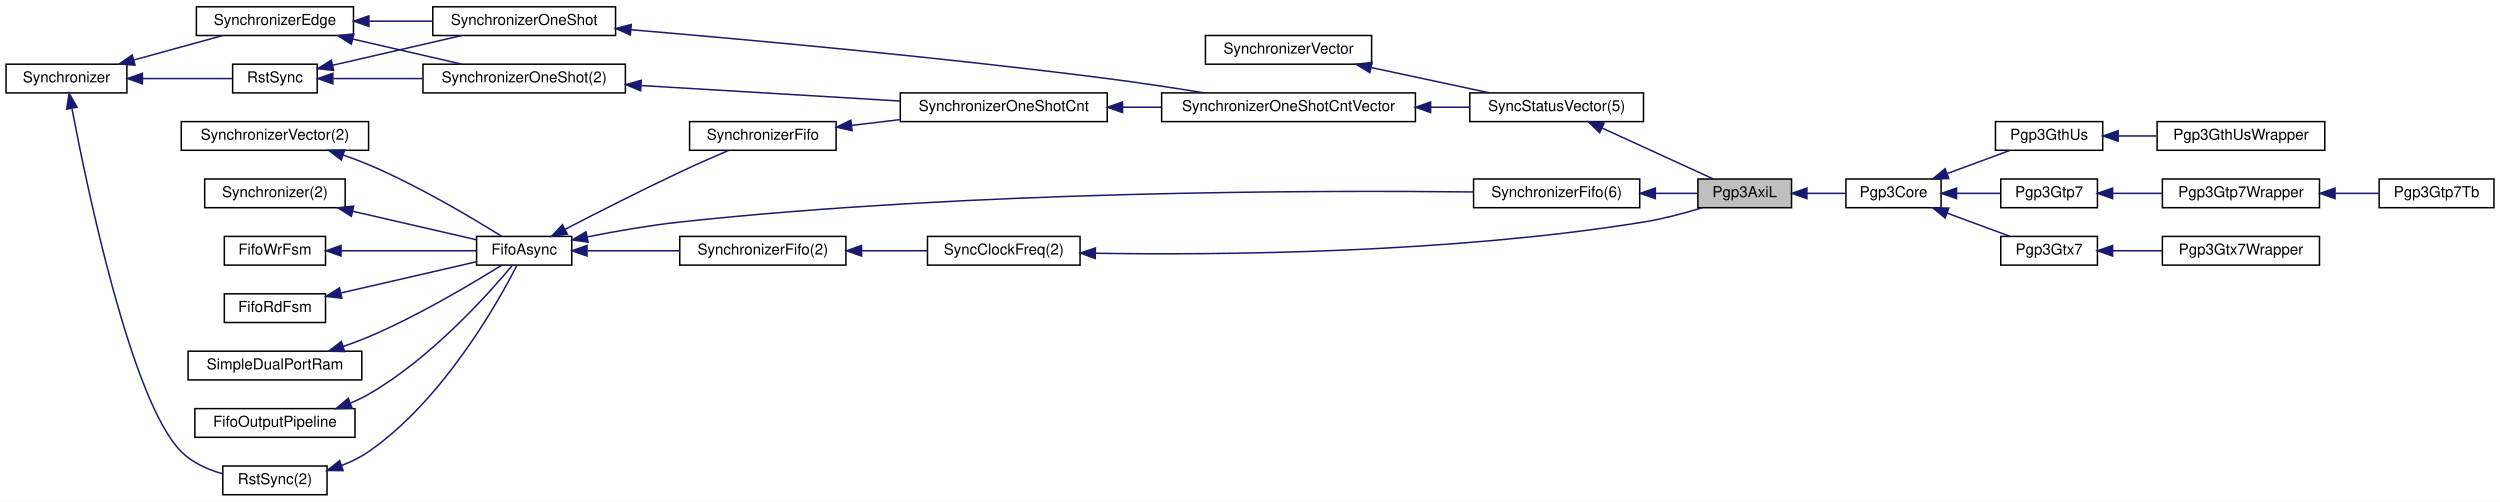
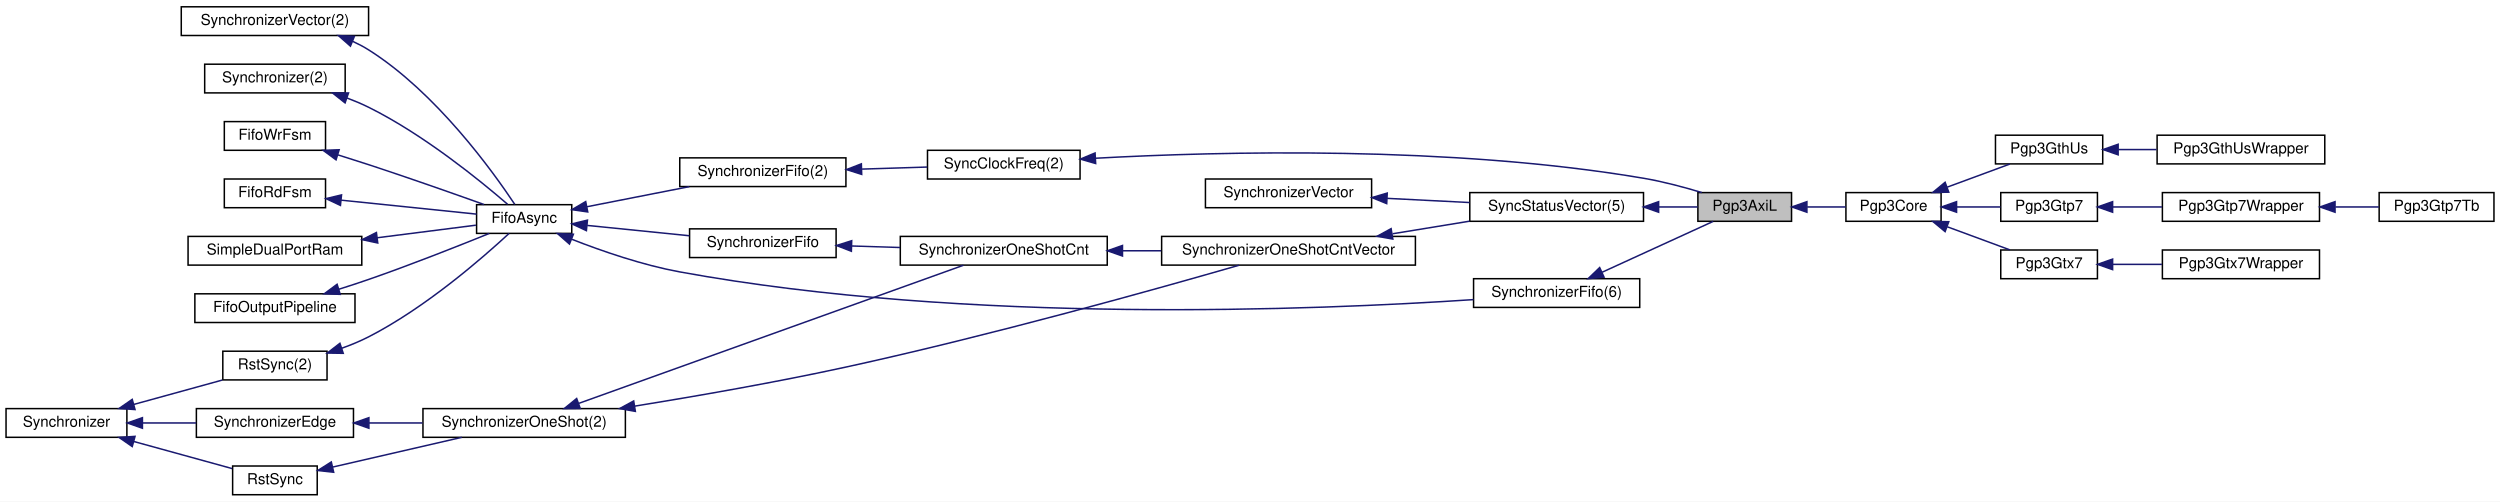
<svg xmlns="http://www.w3.org/2000/svg" xmlns:xlink="http://www.w3.org/1999/xlink" width="1655pt" height="332pt" viewBox="0.00 0.00 1655.00 332.00">
  <g id="graph0" class="graph" transform="scale(1 1) rotate(0) translate(4 328)">
    <polygon fill="#ffffff" stroke="transparent" points="-4,4 -4,-328 1651,-328 1651,4 -4,4" />
    <g id="node1" class="node">
-       <polygon fill="#bfbfbf" stroke="#000000" points="1120,-190.5 1120,-209.5 1182,-209.5 1182,-190.5 1120,-190.5" />
-       <text text-anchor="middle" x="1151" y="-197.5" font-family="Helvetica,sans-Serif" font-size="10.00" fill="#000000">Pgp3AxiL</text>
-     </g>
-     <g id="node23" class="node">
-       <g id="a_node23">
+       <polygon fill="#bfbfbf" stroke="#000000" points="1120,-181.5 1120,-200.5 1182,-200.5 1182,-181.5 1120,-181.5" />
+       <text text-anchor="middle" x="1151" y="-188.5" font-family="Helvetica,sans-Serif" font-size="10.00" fill="#000000">Pgp3AxiL</text>
+     </g>
+     <g id="node22" class="node">
+       <g id="a_node22">
        <a xlink:href="classPgp3Core.html" target="_top" xlink:title="Pgp3Core">
-           <polygon fill="#ffffff" stroke="#000000" points="1218,-190.5 1218,-209.5 1281,-209.5 1281,-190.5 1218,-190.5" />
-           <text text-anchor="middle" x="1249.5" y="-197.5" font-family="Helvetica,sans-Serif" font-size="10.00" fill="#000000">Pgp3Core</text>
-         </a>
-       </g>
-     </g>
-     <g id="edge28" class="edge">
-       <path fill="none" stroke="#191970" d="M1192.343,-200C1200.877,-200 1209.736,-200 1217.86,-200" />
-       <polygon fill="#191970" stroke="#191970" points="1192.166,-196.5 1182.166,-200 1192.166,-203.5 1192.166,-196.5" />
+           <polygon fill="#ffffff" stroke="#000000" points="1218,-181.5 1218,-200.5 1281,-200.5 1281,-181.5 1218,-181.5" />
+           <text text-anchor="middle" x="1249.5" y="-188.5" font-family="Helvetica,sans-Serif" font-size="10.00" fill="#000000">Pgp3Core</text>
+         </a>
+       </g>
+     </g>
+     <g id="edge26" class="edge">
+       <path fill="none" stroke="#191970" d="M1192.343,-191C1200.877,-191 1209.736,-191 1217.86,-191" />
+       <polygon fill="#191970" stroke="#191970" points="1192.166,-187.5 1182.166,-191 1192.166,-194.5 1192.166,-187.5" />
    </g>
    <g id="node2" class="node">
      <g id="a_node2">
        <a xlink:href="classSynchronizerFifo.html" target="_top" xlink:title="SynchronizerFifo(6)">
-           <polygon fill="#ffffff" stroke="#000000" points="971.5,-190.5 971.5,-209.5 1081.5,-209.5 1081.5,-190.5 971.5,-190.5" />
-           <text text-anchor="middle" x="1026.5" y="-197.5" font-family="Helvetica,sans-Serif" font-size="10.00" fill="#000000">SynchronizerFifo(6)</text>
+           <polygon fill="#ffffff" stroke="#000000" points="971.5,-124.5 971.5,-143.5 1081.5,-143.5 1081.5,-124.5 971.5,-124.5" />
+           <text text-anchor="middle" x="1026.5" y="-131.5" font-family="Helvetica,sans-Serif" font-size="10.00" fill="#000000">SynchronizerFifo(6)</text>
        </a>
      </g>
    </g>
    <g id="edge1" class="edge">
-       <path fill="none" stroke="#191970" d="M1091.92,-200C1101.602,-200 1111.182,-200 1119.719,-200" />
-       <polygon fill="#191970" stroke="#191970" points="1091.833,-196.5 1081.832,-200 1091.832,-203.5 1091.833,-196.5" />
+       <path fill="none" stroke="#191970" d="M1056.549,-147.757C1079.296,-158.172 1109.96,-172.211 1130.093,-181.428" />
+       <polygon fill="#191970" stroke="#191970" points="1057.888,-144.521 1047.339,-143.541 1054.974,-150.886 1057.888,-144.521" />
    </g>
    <g id="node3" class="node">
      <g id="a_node3">
        <a xlink:href="classFifoAsync.html" target="_top" xlink:title="FifoAsync">
-           <polygon fill="#ffffff" stroke="#000000" points="311.5,-152.5 311.5,-171.5 374.5,-171.5 374.5,-152.5 311.5,-152.5" />
-           <text text-anchor="middle" x="343" y="-159.5" font-family="Helvetica,sans-Serif" font-size="10.00" fill="#000000">FifoAsync</text>
+           <polygon fill="#ffffff" stroke="#000000" points="311.5,-173.5 311.5,-192.5 374.5,-192.5 374.5,-173.5 311.5,-173.5" />
+           <text text-anchor="middle" x="343" y="-180.5" font-family="Helvetica,sans-Serif" font-size="10.00" fill="#000000">FifoAsync</text>
        </a>
      </g>
    </g>
    <g id="edge2" class="edge">
-       <path fill="none" stroke="#191970" d="M384.777,-171.175C403.419,-174.888 425.712,-178.809 446,-181 638.234,-201.758 868.174,-202.079 971.484,-200.933" />
-       <polygon fill="#191970" stroke="#191970" points="385.33,-167.716 374.832,-169.145 383.93,-174.574 385.33,-167.716" />
-     </g>
-     <g id="node20" class="node">
-       <g id="a_node20">
+       <path fill="none" stroke="#191970" d="M374.554,-169.583C394.618,-161.733 421.366,-152.506 446,-148 636.398,-113.177 867.73,-122.713 971.496,-129.658" />
+       <polygon fill="#191970" stroke="#191970" points="372.979,-166.444 365,-173.414 375.584,-172.941 372.979,-166.444" />
+     </g>
+     <g id="node19" class="node">
+       <g id="a_node19">
        <a xlink:href="classSynchronizerFifo.html" target="_top" xlink:title="SynchronizerFifo">
-           <polygon fill="#ffffff" stroke="#000000" points="452.5,-228.5 452.5,-247.5 549.5,-247.5 549.5,-228.5 452.5,-228.5" />
-           <text text-anchor="middle" x="501" y="-235.5" font-family="Helvetica,sans-Serif" font-size="10.00" fill="#000000">SynchronizerFifo</text>
-         </a>
-       </g>
-     </g>
-     <g id="edge24" class="edge">
-       <path fill="none" stroke="#191970" d="M370.204,-176.258C390.852,-186.952 420.022,-201.786 446,-214 456.559,-218.965 468.407,-224.179 478.394,-228.474" />
-       <polygon fill="#191970" stroke="#191970" points="371.569,-173.023 361.082,-171.516 368.341,-179.234 371.569,-173.023" />
-     </g>
-     <g id="node22" class="node">
-       <g id="a_node22">
+           <polygon fill="#ffffff" stroke="#000000" points="452.5,-157.5 452.5,-176.5 549.5,-176.5 549.5,-157.5 452.5,-157.5" />
+           <text text-anchor="middle" x="501" y="-164.5" font-family="Helvetica,sans-Serif" font-size="10.00" fill="#000000">SynchronizerFifo</text>
+         </a>
+       </g>
+     </g>
+     <g id="edge22" class="edge">
+       <path fill="none" stroke="#191970" d="M384.699,-178.777C405.465,-176.674 430.695,-174.119 452.342,-171.927" />
+       <polygon fill="#191970" stroke="#191970" points="384.19,-175.311 374.594,-179.801 384.896,-182.275 384.19,-175.311" />
+     </g>
+     <g id="node21" class="node">
+       <g id="a_node21">
        <a xlink:href="classSynchronizerFifo.html" target="_top" xlink:title="SynchronizerFifo(2)">
-           <polygon fill="#ffffff" stroke="#000000" points="446,-152.5 446,-171.5 556,-171.5 556,-152.5 446,-152.5" />
-           <text text-anchor="middle" x="501" y="-159.5" font-family="Helvetica,sans-Serif" font-size="10.00" fill="#000000">SynchronizerFifo(2)</text>
-         </a>
-       </g>
-     </g>
-     <g id="edge27" class="edge">
-       <path fill="none" stroke="#191970" d="M384.845,-162C403.518,-162 425.777,-162 445.789,-162" />
-       <polygon fill="#191970" stroke="#191970" points="384.594,-158.5 374.594,-162 384.594,-165.5 384.594,-158.5" />
+           <polygon fill="#ffffff" stroke="#000000" points="446,-204.5 446,-223.5 556,-223.5 556,-204.5 446,-204.5" />
+           <text text-anchor="middle" x="501" y="-211.5" font-family="Helvetica,sans-Serif" font-size="10.00" fill="#000000">SynchronizerFifo(2)</text>
+         </a>
+       </g>
+     </g>
+     <g id="edge25" class="edge">
+       <path fill="none" stroke="#191970" d="M384.414,-191.126C405.235,-195.211 430.596,-200.187 452.342,-204.453" />
+       <polygon fill="#191970" stroke="#191970" points="385.081,-187.69 374.594,-189.199 383.733,-194.559 385.081,-187.69" />
    </g>
    <g id="node4" class="node">
      <g id="a_node4">
        <a xlink:href="classRstSync.html" target="_top" xlink:title="RstSync(2)">
-           <polygon fill="#ffffff" stroke="#000000" points="143.5,-.5 143.5,-19.5 212.5,-19.5 212.5,-.5 143.5,-.5" />
-           <text text-anchor="middle" x="178" y="-7.5" font-family="Helvetica,sans-Serif" font-size="10.00" fill="#000000">RstSync(2)</text>
+           <polygon fill="#ffffff" stroke="#000000" points="143.5,-76.5 143.5,-95.5 212.5,-95.5 212.5,-76.5 143.5,-76.5" />
+           <text text-anchor="middle" x="178" y="-83.5" font-family="Helvetica,sans-Serif" font-size="10.00" fill="#000000">RstSync(2)</text>
        </a>
      </g>
    </g>
    <g id="edge3" class="edge">
-       <path fill="none" stroke="#191970" d="M222.335,-19.887C228.56,-22.309 234.651,-25.304 240,-29 289.257,-63.032 325.675,-127.846 338.23,-152.32" />
-       <polygon fill="#191970" stroke="#191970" points="223.122,-16.457 212.528,-16.532 220.857,-23.08 223.122,-16.457" />
+       <path fill="none" stroke="#191970" d="M222.192,-97.439C228.311,-99.625 234.409,-102.141 240,-105 277.545,-124.202 315.494,-157.267 333.006,-173.478" />
+       <polygon fill="#191970" stroke="#191970" points="223.223,-94.094 212.629,-94.275 221.023,-100.74 223.223,-94.094" />
    </g>
    <g id="node5" class="node">
      <g id="a_node5">
        <a xlink:href="classSynchronizer.html" target="_top" xlink:title="Synchronizer">
-           <polygon fill="#ffffff" stroke="#000000" points="0,-266.5 0,-285.5 80,-285.5 80,-266.5 0,-266.5" />
-           <text text-anchor="middle" x="40" y="-273.5" font-family="Helvetica,sans-Serif" font-size="10.00" fill="#000000">Synchronizer</text>
+           <polygon fill="#ffffff" stroke="#000000" points="0,-38.5 0,-57.5 80,-57.5 80,-38.5 0,-38.5" />
+           <text text-anchor="middle" x="40" y="-45.5" font-family="Helvetica,sans-Serif" font-size="10.00" fill="#000000">Synchronizer</text>
        </a>
      </g>
    </g>
    <g id="edge4" class="edge">
-       <path fill="none" stroke="#191970" d="M43.634,-256.145C53.65,-203.453 83.1,-61.863 116,-29 123.328,-21.68 133.396,-17.168 143.289,-14.39" />
-       <polygon fill="#191970" stroke="#191970" points="40.146,-255.757 41.749,-266.23 47.027,-257.043 40.146,-255.757" />
+       <path fill="none" stroke="#191970" d="M84.473,-60.246C103.495,-65.484 125.375,-71.509 143.188,-76.414" />
+       <polygon fill="#191970" stroke="#191970" points="85.394,-56.87 74.823,-57.589 83.535,-63.618 85.394,-56.87" />
    </g>
    <g id="node16" class="node">
      <g id="a_node16">
        <a xlink:href="classRstSync.html" target="_top" xlink:title="RstSync">
-           <polygon fill="#ffffff" stroke="#000000" points="150,-266.5 150,-285.5 206,-285.5 206,-266.5 150,-266.5" />
-           <text text-anchor="middle" x="178" y="-273.5" font-family="Helvetica,sans-Serif" font-size="10.00" fill="#000000">RstSync</text>
+           <polygon fill="#ffffff" stroke="#000000" points="150,-.5 150,-19.5 206,-19.5 206,-.5 150,-.5" />
+           <text text-anchor="middle" x="178" y="-7.5" font-family="Helvetica,sans-Serif" font-size="10.00" fill="#000000">RstSync</text>
        </a>
      </g>
    </g>
    <g id="edge16" class="edge">
-       <path fill="none" stroke="#191970" d="M90.488,-276C110.461,-276 132.668,-276 149.715,-276" />
-       <polygon fill="#191970" stroke="#191970" points="90.286,-272.5 80.286,-276 90.286,-279.5 90.286,-272.5" />
+       <path fill="none" stroke="#191970" d="M84.667,-35.7C106.033,-29.817 130.969,-22.951 149.689,-17.796" />
+       <polygon fill="#191970" stroke="#191970" points="83.535,-32.382 74.823,-38.411 85.394,-39.13 83.535,-32.382" />
    </g>
    <g id="node17" class="node">
      <g id="a_node17">
        <a xlink:href="classSynchronizerEdge.html" target="_top" xlink:title="SynchronizerEdge">
-           <polygon fill="#ffffff" stroke="#000000" points="126,-304.5 126,-323.5 230,-323.5 230,-304.5 126,-304.5" />
-           <text text-anchor="middle" x="178" y="-311.5" font-family="Helvetica,sans-Serif" font-size="10.00" fill="#000000">SynchronizerEdge</text>
+           <polygon fill="#ffffff" stroke="#000000" points="126,-38.5 126,-57.5 230,-57.5 230,-38.5 126,-38.5" />
+           <text text-anchor="middle" x="178" y="-45.5" font-family="Helvetica,sans-Serif" font-size="10.00" fill="#000000">SynchronizerEdge</text>
        </a>
      </g>
    </g>
    <g id="edge18" class="edge">
-       <path fill="none" stroke="#191970" d="M84.473,-288.246C103.495,-293.484 125.375,-299.509 143.188,-304.414" />
-       <polygon fill="#191970" stroke="#191970" points="85.394,-284.87 74.823,-285.589 83.535,-291.618 85.394,-284.87" />
+       <path fill="none" stroke="#191970" d="M90.586,-48C102.07,-48 114.288,-48 125.837,-48" />
+       <polygon fill="#191970" stroke="#191970" points="90.286,-44.5 80.286,-48 90.286,-51.5 90.286,-44.5" />
    </g>
    <g id="node6" class="node">
      <g id="a_node6">
        <a xlink:href="classSynchronizerVector.html" target="_top" xlink:title="SynchronizerVector(2)">
-           <polygon fill="#ffffff" stroke="#000000" points="116,-228.5 116,-247.5 240,-247.5 240,-228.5 116,-228.5" />
-           <text text-anchor="middle" x="178" y="-235.5" font-family="Helvetica,sans-Serif" font-size="10.00" fill="#000000">SynchronizerVector(2)</text>
+           <polygon fill="#ffffff" stroke="#000000" points="116,-304.5 116,-323.5 240,-323.5 240,-304.5 116,-304.5" />
+           <text text-anchor="middle" x="178" y="-311.5" font-family="Helvetica,sans-Serif" font-size="10.00" fill="#000000">SynchronizerVector(2)</text>
        </a>
      </g>
    </g>
    <g id="edge5" class="edge">
-       <path fill="none" stroke="#191970" d="M223.135,-225.378C228.878,-223.42 234.623,-221.282 240,-219 272.735,-205.106 308.554,-183.766 328.142,-171.522" />
-       <polygon fill="#191970" stroke="#191970" points="221.967,-222.078 213.539,-228.498 224.131,-228.735 221.967,-222.078" />
+       <path fill="none" stroke="#191970" d="M229.387,-300.665C233.085,-298.982 236.666,-297.101 240,-295 284.699,-266.833 322.422,-214.317 336.787,-192.69" />
+       <polygon fill="#191970" stroke="#191970" points="227.984,-297.457 220.026,-304.451 230.609,-303.946 227.984,-297.457" />
    </g>
    <g id="node7" class="node">
      <g id="a_node7">
        <a xlink:href="classSynchronizer.html" target="_top" xlink:title="Synchronizer(2)">
-           <polygon fill="#ffffff" stroke="#000000" points="131.5,-190.5 131.5,-209.5 224.5,-209.5 224.5,-190.5 131.5,-190.5" />
-           <text text-anchor="middle" x="178" y="-197.5" font-family="Helvetica,sans-Serif" font-size="10.00" fill="#000000">Synchronizer(2)</text>
+           <polygon fill="#ffffff" stroke="#000000" points="131.5,-266.5 131.5,-285.5 224.5,-285.5 224.5,-266.5 131.5,-266.5" />
+           <text text-anchor="middle" x="178" y="-273.5" font-family="Helvetica,sans-Serif" font-size="10.00" fill="#000000">Synchronizer(2)</text>
        </a>
      </g>
    </g>
    <g id="edge6" class="edge">
-       <path fill="none" stroke="#191970" d="M229.61,-188.114C256.355,-181.955 288.162,-174.629 311.272,-169.307" />
-       <polygon fill="#191970" stroke="#191970" points="228.596,-184.756 219.637,-190.411 230.167,-191.577 228.596,-184.756" />
+       <path fill="none" stroke="#191970" d="M225.645,-263.152C230.582,-261.304 235.452,-259.255 240,-257 276.497,-238.91 314.034,-208.32 332.048,-192.744" />
+       <polygon fill="#191970" stroke="#191970" points="224.433,-259.867 216.135,-266.455 226.73,-266.48 224.433,-259.867" />
    </g>
    <g id="node8" class="node">
      <g id="a_node8">
        <a xlink:href="classFifoWrFsm.html" target="_top" xlink:title="FifoWrFsm">
-           <polygon fill="#ffffff" stroke="#000000" points="144.5,-152.5 144.5,-171.5 211.5,-171.5 211.5,-152.5 144.5,-152.5" />
-           <text text-anchor="middle" x="178" y="-159.5" font-family="Helvetica,sans-Serif" font-size="10.00" fill="#000000">FifoWrFsm</text>
+           <polygon fill="#ffffff" stroke="#000000" points="144.5,-228.5 144.5,-247.5 211.5,-247.5 211.5,-228.5 144.5,-228.5" />
+           <text text-anchor="middle" x="178" y="-235.5" font-family="Helvetica,sans-Serif" font-size="10.00" fill="#000000">FifoWrFsm</text>
        </a>
      </g>
    </g>
    <g id="edge7" class="edge">
-       <path fill="none" stroke="#191970" d="M221.801,-162C250.029,-162 286.074,-162 311.493,-162" />
-       <polygon fill="#191970" stroke="#191970" points="221.788,-158.5 211.788,-162 221.788,-165.5 221.788,-158.5" />
+       <path fill="none" stroke="#191970" d="M219.711,-225.461C226.506,-223.348 233.459,-221.144 240,-219 266.1,-210.443 295.678,-200.03 316.42,-192.609" />
+       <polygon fill="#191970" stroke="#191970" points="218.461,-222.184 209.935,-228.473 220.522,-228.873 218.461,-222.184" />
    </g>
    <g id="node9" class="node">
      <g id="a_node9">
        <a xlink:href="classFifoRdFsm.html" target="_top" xlink:title="FifoRdFsm">
-           <polygon fill="#ffffff" stroke="#000000" points="144.5,-114.5 144.5,-133.5 211.5,-133.5 211.5,-114.5 144.5,-114.5" />
-           <text text-anchor="middle" x="178" y="-121.5" font-family="Helvetica,sans-Serif" font-size="10.00" fill="#000000">FifoRdFsm</text>
+           <polygon fill="#ffffff" stroke="#000000" points="144.5,-190.5 144.5,-209.5 211.5,-209.5 211.5,-190.5 144.5,-190.5" />
+           <text text-anchor="middle" x="178" y="-197.5" font-family="Helvetica,sans-Serif" font-size="10.00" fill="#000000">FifoRdFsm</text>
        </a>
      </g>
    </g>
    <g id="edge8" class="edge">
-       <path fill="none" stroke="#191970" d="M221.801,-134.087C250.029,-140.589 286.074,-148.89 311.493,-154.744" />
-       <polygon fill="#191970" stroke="#191970" points="222.319,-130.615 211.788,-131.782 220.748,-137.437 222.319,-130.615" />
+       <path fill="none" stroke="#191970" d="M221.801,-195.487C250.029,-192.579 286.074,-188.865 311.493,-186.246" />
+       <polygon fill="#191970" stroke="#191970" points="221.377,-192.012 211.788,-196.519 222.095,-198.975 221.377,-192.012" />
    </g>
    <g id="node10" class="node">
      <g id="a_node10">
        <a xlink:href="classSimpleDualPortRam.html" target="_top" xlink:title="SimpleDualPortRam">
-           <polygon fill="#ffffff" stroke="#000000" points="120.5,-76.5 120.5,-95.5 235.5,-95.5 235.5,-76.5 120.5,-76.5" />
-           <text text-anchor="middle" x="178" y="-83.5" font-family="Helvetica,sans-Serif" font-size="10.00" fill="#000000">SimpleDualPortRam</text>
+           <polygon fill="#ffffff" stroke="#000000" points="120.5,-152.5 120.5,-171.5 235.5,-171.5 235.5,-152.5 120.5,-152.5" />
+           <text text-anchor="middle" x="178" y="-159.5" font-family="Helvetica,sans-Serif" font-size="10.00" fill="#000000">SimpleDualPortRam</text>
        </a>
      </g>
    </g>
    <g id="edge9" class="edge">
-       <path fill="none" stroke="#191970" d="M223.135,-98.622C228.878,-100.58 234.623,-102.718 240,-105 272.735,-118.894 308.554,-140.234 328.142,-152.478" />
-       <polygon fill="#191970" stroke="#191970" points="224.131,-95.265 213.539,-95.502 221.967,-101.922 224.131,-95.265" />
+       <path fill="none" stroke="#191970" d="M245.632,-170.608C268.264,-173.488 292.44,-176.565 311.04,-178.932" />
+       <polygon fill="#191970" stroke="#191970" points="246.071,-167.135 235.709,-169.345 245.187,-174.079 246.071,-167.135" />
    </g>
    <g id="node11" class="node">
      <g id="a_node11">
        <a xlink:href="classFifoOutputPipeline.html" target="_top" xlink:title="FifoOutputPipeline">
-           <polygon fill="#ffffff" stroke="#000000" points="125,-38.5 125,-57.5 231,-57.5 231,-38.5 125,-38.5" />
-           <text text-anchor="middle" x="178" y="-45.5" font-family="Helvetica,sans-Serif" font-size="10.00" fill="#000000">FifoOutputPipeline</text>
+           <polygon fill="#ffffff" stroke="#000000" points="125,-114.5 125,-133.5 231,-133.5 231,-114.5 125,-114.5" />
+           <text text-anchor="middle" x="178" y="-121.5" font-family="Helvetica,sans-Serif" font-size="10.00" fill="#000000">FifoOutputPipeline</text>
        </a>
      </g>
    </g>
    <g id="edge10" class="edge">
-       <path fill="none" stroke="#191970" d="M228.156,-61.2C232.263,-62.928 236.266,-64.856 240,-67 281.139,-90.62 319.367,-133.377 335.25,-152.412" />
-       <polygon fill="#191970" stroke="#191970" points="229.05,-57.797 218.459,-57.523 226.568,-64.342 229.05,-57.797" />
+       <path fill="none" stroke="#191970" d="M220.224,-136.487C226.868,-138.582 233.64,-140.794 240,-143 267.729,-152.619 299.104,-165.028 319.863,-173.456" />
+       <polygon fill="#191970" stroke="#191970" points="221.232,-133.135 210.644,-133.515 219.159,-139.821 221.232,-133.135" />
    </g>
    <g id="node12" class="node">
      <g id="a_node12">
        <a xlink:href="classSyncStatusVector.html" target="_top" xlink:title="SyncStatusVector(5)">
-           <polygon fill="#ffffff" stroke="#000000" points="969,-247.5 969,-266.5 1084,-266.5 1084,-247.5 969,-247.5" />
-           <text text-anchor="middle" x="1026.5" y="-254.5" font-family="Helvetica,sans-Serif" font-size="10.00" fill="#000000">SyncStatusVector(5)</text>
+           <polygon fill="#ffffff" stroke="#000000" points="969,-181.5 969,-200.5 1084,-200.5 1084,-181.5 969,-181.5" />
+           <text text-anchor="middle" x="1026.5" y="-188.5" font-family="Helvetica,sans-Serif" font-size="10.00" fill="#000000">SyncStatusVector(5)</text>
        </a>
      </g>
    </g>
    <g id="edge11" class="edge">
-       <path fill="none" stroke="#191970" d="M1056.549,-243.243C1079.296,-232.828 1109.96,-218.789 1130.093,-209.572" />
-       <polygon fill="#191970" stroke="#191970" points="1054.974,-240.114 1047.339,-247.459 1057.888,-246.479 1054.974,-240.114" />
+       <path fill="none" stroke="#191970" d="M1094.168,-191C1103.141,-191 1111.963,-191 1119.881,-191" />
+       <polygon fill="#191970" stroke="#191970" points="1094.012,-187.5 1084.012,-191 1094.012,-194.5 1094.012,-187.5" />
    </g>
    <g id="node13" class="node">
      <g id="a_node13">
        <a xlink:href="classSynchronizerVector.html" target="_top" xlink:title="SynchronizerVector">
-           <polygon fill="#ffffff" stroke="#000000" points="794,-285.5 794,-304.5 904,-304.5 904,-285.5 794,-285.5" />
-           <text text-anchor="middle" x="849" y="-292.5" font-family="Helvetica,sans-Serif" font-size="10.00" fill="#000000">SynchronizerVector</text>
+           <polygon fill="#ffffff" stroke="#000000" points="794,-190.5 794,-209.5 904,-209.5 904,-190.5 794,-190.5" />
+           <text text-anchor="middle" x="849" y="-197.5" font-family="Helvetica,sans-Serif" font-size="10.00" fill="#000000">SynchronizerVector</text>
        </a>
      </g>
    </g>
    <g id="edge12" class="edge">
-       <path fill="none" stroke="#191970" d="M903.897,-283.247C928.995,-277.874 958.343,-271.591 982.031,-266.52" />
-       <polygon fill="#191970" stroke="#191970" points="902.837,-279.895 893.791,-285.411 904.302,-286.74 902.837,-279.895" />
+       <path fill="none" stroke="#191970" d="M914.261,-196.691C932.167,-195.783 951.447,-194.805 968.89,-193.921" />
+       <polygon fill="#191970" stroke="#191970" points="913.999,-193.2 904.189,-197.202 914.354,-200.191 913.999,-193.2" />
    </g>
    <g id="node14" class="node">
      <g id="a_node14">
        <a xlink:href="classSynchronizerOneShotCntVector.html" target="_top" xlink:title="SynchronizerOneShotCntVector">
-           <polygon fill="#ffffff" stroke="#000000" points="765,-247.5 765,-266.5 933,-266.5 933,-247.5 765,-247.5" />
-           <text text-anchor="middle" x="849" y="-254.5" font-family="Helvetica,sans-Serif" font-size="10.00" fill="#000000">SynchronizerOneShotCntVector</text>
+           <polygon fill="#ffffff" stroke="#000000" points="765,-152.5 765,-171.5 933,-171.5 933,-152.5 765,-152.5" />
+           <text text-anchor="middle" x="849" y="-159.5" font-family="Helvetica,sans-Serif" font-size="10.00" fill="#000000">SynchronizerOneShotCntVector</text>
        </a>
      </g>
    </g>
    <g id="edge13" class="edge">
-       <path fill="none" stroke="#191970" d="M943.286,-257C951.976,-257 960.595,-257 968.809,-257" />
-       <polygon fill="#191970" stroke="#191970" points="943.072,-253.5 933.072,-257 943.072,-260.5 943.072,-253.5" />
+       <path fill="none" stroke="#191970" d="M917.941,-173.264C934.775,-176.014 952.612,-178.928 968.856,-181.582" />
+       <polygon fill="#191970" stroke="#191970" points="918.046,-169.734 907.612,-171.576 916.917,-176.643 918.046,-169.734" />
    </g>
    <g id="node15" class="node">
      <g id="a_node15">
-         <a xlink:href="classSynchronizerOneShot.html" target="_top" xlink:title="SynchronizerOneShot">
-           <polygon fill="#ffffff" stroke="#000000" points="282.5,-304.5 282.5,-323.5 403.5,-323.5 403.5,-304.5 282.5,-304.5" />
-           <text text-anchor="middle" x="343" y="-311.5" font-family="Helvetica,sans-Serif" font-size="10.00" fill="#000000">SynchronizerOneShot</text>
+         <a xlink:href="classSynchronizerOneShot.html" target="_top" xlink:title="SynchronizerOneShot(2)">
+           <polygon fill="#ffffff" stroke="#000000" points="276,-38.5 276,-57.5 410,-57.5 410,-38.5 276,-38.5" />
+           <text text-anchor="middle" x="343" y="-45.5" font-family="Helvetica,sans-Serif" font-size="10.00" fill="#000000">SynchronizerOneShot(2)</text>
        </a>
      </g>
    </g>
    <g id="edge14" class="edge">
-       <path fill="none" stroke="#191970" d="M413.76,-308.293C491.28,-301.747 619.216,-290.083 729,-276 750.026,-273.303 773.038,-269.795 793.235,-266.529" />
-       <polygon fill="#191970" stroke="#191970" points="413.302,-304.819 403.63,-309.143 413.888,-311.794 413.302,-304.819" />
-     </g>
-     <g id="edge15" class="edge">
-       <path fill="none" stroke="#191970" d="M216.44,-284.853C242.016,-290.743 275.587,-298.475 301.727,-304.495" />
-       <polygon fill="#191970" stroke="#191970" points="216.895,-281.366 206.364,-282.532 215.324,-288.188 216.895,-281.366" />
-     </g>
-     <g id="node19" class="node">
-       <g id="a_node19">
-         <a xlink:href="classSynchronizerOneShot.html" target="_top" xlink:title="SynchronizerOneShot(2)">
-           <polygon fill="#ffffff" stroke="#000000" points="276,-266.5 276,-285.5 410,-285.5 410,-266.5 276,-266.5" />
-           <text text-anchor="middle" x="343" y="-273.5" font-family="Helvetica,sans-Serif" font-size="10.00" fill="#000000">SynchronizerOneShot(2)</text>
-         </a>
-       </g>
-     </g>
-     <g id="edge21" class="edge">
-       <path fill="none" stroke="#191970" d="M216.82,-276C234.462,-276 255.848,-276 275.962,-276" />
-       <polygon fill="#191970" stroke="#191970" points="216.364,-272.5 206.364,-276 216.364,-279.5 216.364,-272.5" />
-     </g>
-     <g id="edge17" class="edge">
-       <path fill="none" stroke="#191970" d="M240.541,-314C254.292,-314 268.829,-314 282.497,-314" />
-       <polygon fill="#191970" stroke="#191970" points="240.207,-310.5 230.207,-314 240.207,-317.5 240.207,-310.5" />
-     </g>
-     <g id="edge22" class="edge">
-       <path fill="none" stroke="#191970" d="M229.654,-302.104C252.846,-296.763 279.838,-290.546 301.663,-285.52" />
-       <polygon fill="#191970" stroke="#191970" points="228.596,-298.756 219.637,-304.411 230.167,-305.577 228.596,-298.756" />
+       <path fill="none" stroke="#191970" d="M416.148,-59.13C457.386,-65.799 509.755,-74.926 556,-85 651.329,-105.766 762.347,-136.867 816.265,-152.422" />
+       <polygon fill="#191970" stroke="#191970" points="416.612,-55.66 406.184,-57.532 415.503,-62.572 416.612,-55.66" />
    </g>
    <g id="node18" class="node">
      <g id="a_node18">
        <a xlink:href="classSynchronizerOneShotCnt.html" target="_top" xlink:title="SynchronizerOneShotCnt">
-           <polygon fill="#ffffff" stroke="#000000" points="592,-247.5 592,-266.5 729,-266.5 729,-247.5 592,-247.5" />
-           <text text-anchor="middle" x="660.5" y="-254.5" font-family="Helvetica,sans-Serif" font-size="10.00" fill="#000000">SynchronizerOneShotCnt</text>
-         </a>
-       </g>
+           <polygon fill="#ffffff" stroke="#000000" points="592,-152.5 592,-171.5 729,-171.5 729,-152.5 592,-152.5" />
+           <text text-anchor="middle" x="660.5" y="-159.5" font-family="Helvetica,sans-Serif" font-size="10.00" fill="#000000">SynchronizerOneShotCnt</text>
+         </a>
+       </g>
+     </g>
+     <g id="edge20" class="edge">
+       <path fill="none" stroke="#191970" d="M379.263,-61.02C443.759,-84.178 576.966,-132.007 633.828,-152.423" />
+       <polygon fill="#191970" stroke="#191970" points="380.118,-57.609 369.524,-57.523 377.753,-64.197 380.118,-57.609" />
+     </g>
+     <g id="edge15" class="edge">
+       <path fill="none" stroke="#191970" d="M216.44,-18.853C242.016,-24.743 275.587,-32.475 301.727,-38.495" />
+       <polygon fill="#191970" stroke="#191970" points="216.895,-15.366 206.364,-16.532 215.324,-22.188 216.895,-15.366" />
+     </g>
+     <g id="edge17" class="edge">
+       <path fill="none" stroke="#191970" d="M240.222,-48C251.813,-48 263.974,-48 275.71,-48" />
+       <polygon fill="#191970" stroke="#191970" points="240.207,-44.5 230.207,-48 240.207,-51.5 240.207,-44.5" />
    </g>
    <g id="edge19" class="edge">
-       <path fill="none" stroke="#191970" d="M739.249,-257C747.665,-257 756.251,-257 764.728,-257" />
-       <polygon fill="#191970" stroke="#191970" points="739.086,-253.5 729.086,-257 739.086,-260.5 739.086,-253.5" />
-     </g>
-     <g id="edge20" class="edge">
-       <path fill="none" stroke="#191970" d="M420.586,-271.357C472.976,-268.222 541.499,-264.121 591.894,-261.106" />
-       <polygon fill="#191970" stroke="#191970" points="420.107,-267.879 410.334,-271.971 420.525,-274.867 420.107,-267.879" />
+       <path fill="none" stroke="#191970" d="M739.249,-162C747.665,-162 756.251,-162 764.728,-162" />
+       <polygon fill="#191970" stroke="#191970" points="739.086,-158.5 729.086,-162 739.086,-165.5 739.086,-158.5" />
+     </g>
+     <g id="edge21" class="edge">
+       <path fill="none" stroke="#191970" d="M559.911,-165.153C570.298,-164.828 581.193,-164.486 591.82,-164.153" />
+       <polygon fill="#191970" stroke="#191970" points="559.607,-161.661 549.722,-165.473 559.827,-168.657 559.607,-161.661" />
+     </g>
+     <g id="node20" class="node">
+       <g id="a_node20">
+         <a xlink:href="classSyncClockFreq.html" target="_top" xlink:title="SyncClockFreq(2)">
+           <polygon fill="#ffffff" stroke="#000000" points="610,-209.5 610,-228.5 711,-228.5 711,-209.5 610,-209.5" />
+           <text text-anchor="middle" x="660.5" y="-216.5" font-family="Helvetica,sans-Serif" font-size="10.00" fill="#000000">SyncClockFreq(2)</text>
+         </a>
+       </g>
    </g>
    <g id="edge23" class="edge">
-       <path fill="none" stroke="#191970" d="M559.911,-245.018C570.298,-246.255 581.193,-247.553 591.82,-248.819" />
-       <polygon fill="#191970" stroke="#191970" points="560.066,-241.511 549.722,-243.804 559.238,-248.462 560.066,-241.511" />
-     </g>
-     <g id="node21" class="node">
-       <g id="a_node21">
-         <a xlink:href="classSyncClockFreq.html" target="_top" xlink:title="SyncClockFreq(2)">
-           <polygon fill="#ffffff" stroke="#000000" points="610,-152.5 610,-171.5 711,-171.5 711,-152.5 610,-152.5" />
-           <text text-anchor="middle" x="660.5" y="-159.5" font-family="Helvetica,sans-Serif" font-size="10.00" fill="#000000">SyncClockFreq(2)</text>
-         </a>
-       </g>
-     </g>
-     <g id="edge25" class="edge">
-       <path fill="none" stroke="#191970" d="M721.3,-160.338C803.959,-159.075 956.153,-160.292 1084,-181 1097.009,-183.107 1111.087,-186.864 1122.964,-190.485" />
-       <polygon fill="#191970" stroke="#191970" points="721.022,-156.843 711.083,-160.513 721.141,-163.842 721.022,-156.843" />
-     </g>
-     <g id="edge26" class="edge">
-       <path fill="none" stroke="#191970" d="M566.68,-162C581.076,-162 596.103,-162 609.805,-162" />
-       <polygon fill="#191970" stroke="#191970" points="566.338,-158.5 556.338,-162 566.338,-165.5 566.338,-158.5" />
+       <path fill="none" stroke="#191970" d="M721.375,-223.253C804.119,-227.776 956.408,-231.63 1084,-210 1096.874,-207.817 1110.81,-204.095 1122.621,-200.52" />
+       <polygon fill="#191970" stroke="#191970" points="721.33,-219.744 711.147,-222.67 720.932,-226.733 721.33,-219.744" />
+     </g>
+     <g id="edge24" class="edge">
+       <path fill="none" stroke="#191970" d="M566.68,-216.059C581.076,-216.51 596.103,-216.981 609.805,-217.411" />
+       <polygon fill="#191970" stroke="#191970" points="566.442,-212.55 556.338,-215.735 566.223,-219.546 566.442,-212.55" />
+     </g>
+     <g id="node23" class="node">
+       <g id="a_node23">
+         <a xlink:href="classPgp3GthUs.html" target="_top" xlink:title="Pgp3GthUs">
+           <polygon fill="#ffffff" stroke="#000000" points="1317,-219.5 1317,-238.5 1388,-238.5 1388,-219.5 1317,-219.5" />
+           <text text-anchor="middle" x="1352.5" y="-226.5" font-family="Helvetica,sans-Serif" font-size="10.00" fill="#000000">Pgp3GthUs</text>
+         </a>
+       </g>
+     </g>
+     <g id="edge27" class="edge">
+       <path fill="none" stroke="#191970" d="M1285.057,-204.118C1298.68,-209.144 1313.954,-214.779 1326.517,-219.414" />
+       <polygon fill="#191970" stroke="#191970" points="1286.085,-200.767 1275.491,-200.589 1283.662,-207.334 1286.085,-200.767" />
+     </g>
+     <g id="node25" class="node">
+       <g id="a_node25">
+         <a xlink:href="classPgp3Gtp7.html" target="_top" xlink:title="Pgp3Gtp7">
+           <polygon fill="#ffffff" stroke="#000000" points="1320.5,-181.5 1320.5,-200.5 1384.5,-200.5 1384.5,-181.5 1320.5,-181.5" />
+           <text text-anchor="middle" x="1352.5" y="-188.5" font-family="Helvetica,sans-Serif" font-size="10.00" fill="#000000">Pgp3Gtp7</text>
+         </a>
+       </g>
+     </g>
+     <g id="edge29" class="edge">
+       <path fill="none" stroke="#191970" d="M1291.45,-191C1301.085,-191 1311.182,-191 1320.328,-191" />
+       <polygon fill="#191970" stroke="#191970" points="1291.244,-187.5 1281.244,-191 1291.244,-194.5 1291.244,-187.5" />
+     </g>
+     <g id="node28" class="node">
+       <g id="a_node28">
+         <a xlink:href="classPgp3Gtx7.html" target="_top" xlink:title="Pgp3Gtx7">
+           <polygon fill="#ffffff" stroke="#000000" points="1320.5,-143.5 1320.5,-162.5 1384.5,-162.5 1384.5,-143.5 1320.5,-143.5" />
+           <text text-anchor="middle" x="1352.5" y="-150.5" font-family="Helvetica,sans-Serif" font-size="10.00" fill="#000000">Pgp3Gtx7</text>
+         </a>
+       </g>
+     </g>
+     <g id="edge32" class="edge">
+       <path fill="none" stroke="#191970" d="M1285.057,-177.882C1298.68,-172.856 1313.954,-167.221 1326.517,-162.586" />
+       <polygon fill="#191970" stroke="#191970" points="1283.662,-174.666 1275.491,-181.411 1286.085,-181.233 1283.662,-174.666" />
    </g>
    <g id="node24" class="node">
      <g id="a_node24">
-         <a xlink:href="classPgp3GthUs.html" target="_top" xlink:title="Pgp3GthUs">
-           <polygon fill="#ffffff" stroke="#000000" points="1317,-228.5 1317,-247.5 1388,-247.5 1388,-228.5 1317,-228.5" />
-           <text text-anchor="middle" x="1352.5" y="-235.5" font-family="Helvetica,sans-Serif" font-size="10.00" fill="#000000">Pgp3GthUs</text>
-         </a>
-       </g>
-     </g>
-     <g id="edge29" class="edge">
-       <path fill="none" stroke="#191970" d="M1285.057,-213.118C1298.68,-218.144 1313.954,-223.779 1326.517,-228.414" />
-       <polygon fill="#191970" stroke="#191970" points="1286.085,-209.767 1275.491,-209.589 1283.662,-216.334 1286.085,-209.767" />
+         <a xlink:href="classPgp3GthUsWrapper.html" target="_top" xlink:title="Pgp3GthUsWrapper">
+           <polygon fill="#ffffff" stroke="#000000" points="1424,-219.5 1424,-238.5 1535,-238.5 1535,-219.5 1424,-219.5" />
+           <text text-anchor="middle" x="1479.5" y="-226.5" font-family="Helvetica,sans-Serif" font-size="10.00" fill="#000000">Pgp3GthUsWrapper</text>
+         </a>
+       </g>
+     </g>
+     <g id="edge28" class="edge">
+       <path fill="none" stroke="#191970" d="M1398.336,-229C1406.544,-229 1415.18,-229 1423.633,-229" />
+       <polygon fill="#191970" stroke="#191970" points="1398.215,-225.5 1388.215,-229 1398.215,-232.5 1398.215,-225.5" />
    </g>
    <g id="node26" class="node">
      <g id="a_node26">
-         <a xlink:href="classPgp3Gtp7.html" target="_top" xlink:title="Pgp3Gtp7">
-           <polygon fill="#ffffff" stroke="#000000" points="1320.5,-190.5 1320.5,-209.5 1384.5,-209.5 1384.5,-190.5 1320.5,-190.5" />
-           <text text-anchor="middle" x="1352.5" y="-197.5" font-family="Helvetica,sans-Serif" font-size="10.00" fill="#000000">Pgp3Gtp7</text>
+         <a xlink:href="classPgp3Gtp7Wrapper.html" target="_top" xlink:title="Pgp3Gtp7Wrapper">
+           <polygon fill="#ffffff" stroke="#000000" points="1427.5,-181.5 1427.5,-200.5 1531.5,-200.5 1531.5,-181.5 1427.5,-181.5" />
+           <text text-anchor="middle" x="1479.5" y="-188.5" font-family="Helvetica,sans-Serif" font-size="10.00" fill="#000000">Pgp3Gtp7Wrapper</text>
+         </a>
+       </g>
+     </g>
+     <g id="edge30" class="edge">
+       <path fill="none" stroke="#191970" d="M1394.635,-191C1405.061,-191 1416.357,-191 1427.203,-191" />
+       <polygon fill="#191970" stroke="#191970" points="1394.547,-187.5 1384.547,-191 1394.547,-194.5 1394.547,-187.5" />
+     </g>
+     <g id="node27" class="node">
+       <g id="a_node27">
+         <a xlink:href="classPgp3Gtp7Tb.html" target="_top" xlink:title="Pgp3Gtp7Tb">
+           <polygon fill="#ffffff" stroke="#000000" points="1571,-181.5 1571,-200.5 1647,-200.5 1647,-181.5 1571,-181.5" />
+           <text text-anchor="middle" x="1609" y="-188.5" font-family="Helvetica,sans-Serif" font-size="10.00" fill="#000000">Pgp3Gtp7Tb</text>
        </a>
      </g>
    </g>
    <g id="edge31" class="edge">
-       <path fill="none" stroke="#191970" d="M1291.45,-200C1301.085,-200 1311.182,-200 1320.328,-200" />
-       <polygon fill="#191970" stroke="#191970" points="1291.244,-196.5 1281.244,-200 1291.244,-203.5 1291.244,-196.5" />
+       <path fill="none" stroke="#191970" d="M1542,-191C1551.849,-191 1561.767,-191 1570.842,-191" />
+       <polygon fill="#191970" stroke="#191970" points="1541.799,-187.5 1531.799,-191 1541.799,-194.5 1541.799,-187.5" />
    </g>
    <g id="node29" class="node">
      <g id="a_node29">
-         <a xlink:href="classPgp3Gtx7.html" target="_top" xlink:title="Pgp3Gtx7">
-           <polygon fill="#ffffff" stroke="#000000" points="1320.5,-152.5 1320.5,-171.5 1384.5,-171.5 1384.5,-152.5 1320.5,-152.5" />
-           <text text-anchor="middle" x="1352.5" y="-159.5" font-family="Helvetica,sans-Serif" font-size="10.00" fill="#000000">Pgp3Gtx7</text>
-         </a>
-       </g>
-     </g>
-     <g id="edge34" class="edge">
-       <path fill="none" stroke="#191970" d="M1285.057,-186.882C1298.68,-181.856 1313.954,-176.221 1326.517,-171.586" />
-       <polygon fill="#191970" stroke="#191970" points="1283.662,-183.666 1275.491,-190.411 1286.085,-190.233 1283.662,-183.666" />
-     </g>
-     <g id="node25" class="node">
-       <g id="a_node25">
-         <a xlink:href="classPgp3GthUsWrapper.html" target="_top" xlink:title="Pgp3GthUsWrapper">
-           <polygon fill="#ffffff" stroke="#000000" points="1424,-228.5 1424,-247.5 1535,-247.5 1535,-228.5 1424,-228.5" />
-           <text text-anchor="middle" x="1479.5" y="-235.5" font-family="Helvetica,sans-Serif" font-size="10.00" fill="#000000">Pgp3GthUsWrapper</text>
-         </a>
-       </g>
-     </g>
-     <g id="edge30" class="edge">
-       <path fill="none" stroke="#191970" d="M1398.336,-238C1406.544,-238 1415.18,-238 1423.633,-238" />
-       <polygon fill="#191970" stroke="#191970" points="1398.215,-234.5 1388.215,-238 1398.215,-241.5 1398.215,-234.5" />
-     </g>
-     <g id="node27" class="node">
-       <g id="a_node27">
-         <a xlink:href="classPgp3Gtp7Wrapper.html" target="_top" xlink:title="Pgp3Gtp7Wrapper">
-           <polygon fill="#ffffff" stroke="#000000" points="1427.5,-190.5 1427.5,-209.5 1531.5,-209.5 1531.5,-190.5 1427.5,-190.5" />
-           <text text-anchor="middle" x="1479.5" y="-197.5" font-family="Helvetica,sans-Serif" font-size="10.00" fill="#000000">Pgp3Gtp7Wrapper</text>
-         </a>
-       </g>
-     </g>
-     <g id="edge32" class="edge">
-       <path fill="none" stroke="#191970" d="M1394.635,-200C1405.061,-200 1416.357,-200 1427.203,-200" />
-       <polygon fill="#191970" stroke="#191970" points="1394.547,-196.5 1384.547,-200 1394.547,-203.5 1394.547,-196.5" />
-     </g>
-     <g id="node28" class="node">
-       <g id="a_node28">
-         <a xlink:href="classPgp3Gtp7Tb.html" target="_top" xlink:title="Pgp3Gtp7Tb">
-           <polygon fill="#ffffff" stroke="#000000" points="1571,-190.5 1571,-209.5 1647,-209.5 1647,-190.5 1571,-190.5" />
-           <text text-anchor="middle" x="1609" y="-197.5" font-family="Helvetica,sans-Serif" font-size="10.00" fill="#000000">Pgp3Gtp7Tb</text>
+         <a xlink:href="classPgp3Gtx7Wrapper.html" target="_top" xlink:title="Pgp3Gtx7Wrapper">
+           <polygon fill="#ffffff" stroke="#000000" points="1427.5,-143.5 1427.5,-162.5 1531.5,-162.5 1531.5,-143.5 1427.5,-143.5" />
+           <text text-anchor="middle" x="1479.5" y="-150.5" font-family="Helvetica,sans-Serif" font-size="10.00" fill="#000000">Pgp3Gtx7Wrapper</text>
        </a>
      </g>
    </g>
    <g id="edge33" class="edge">
-       <path fill="none" stroke="#191970" d="M1542,-200C1551.849,-200 1561.767,-200 1570.842,-200" />
-       <polygon fill="#191970" stroke="#191970" points="1541.799,-196.5 1531.799,-200 1541.799,-203.5 1541.799,-196.5" />
-     </g>
-     <g id="node30" class="node">
-       <g id="a_node30">
-         <a xlink:href="classPgp3Gtx7Wrapper.html" target="_top" xlink:title="Pgp3Gtx7Wrapper">
-           <polygon fill="#ffffff" stroke="#000000" points="1427.5,-152.5 1427.5,-171.5 1531.5,-171.5 1531.5,-152.5 1427.5,-152.5" />
-           <text text-anchor="middle" x="1479.5" y="-159.5" font-family="Helvetica,sans-Serif" font-size="10.00" fill="#000000">Pgp3Gtx7Wrapper</text>
-         </a>
-       </g>
-     </g>
-     <g id="edge35" class="edge">
-       <path fill="none" stroke="#191970" d="M1394.635,-162C1405.061,-162 1416.357,-162 1427.203,-162" />
-       <polygon fill="#191970" stroke="#191970" points="1394.547,-158.5 1384.547,-162 1394.547,-165.5 1394.547,-158.5" />
+       <path fill="none" stroke="#191970" d="M1394.635,-153C1405.061,-153 1416.357,-153 1427.203,-153" />
+       <polygon fill="#191970" stroke="#191970" points="1394.547,-149.5 1384.547,-153 1394.547,-156.5 1394.547,-149.5" />
    </g>
  </g>
</svg>
